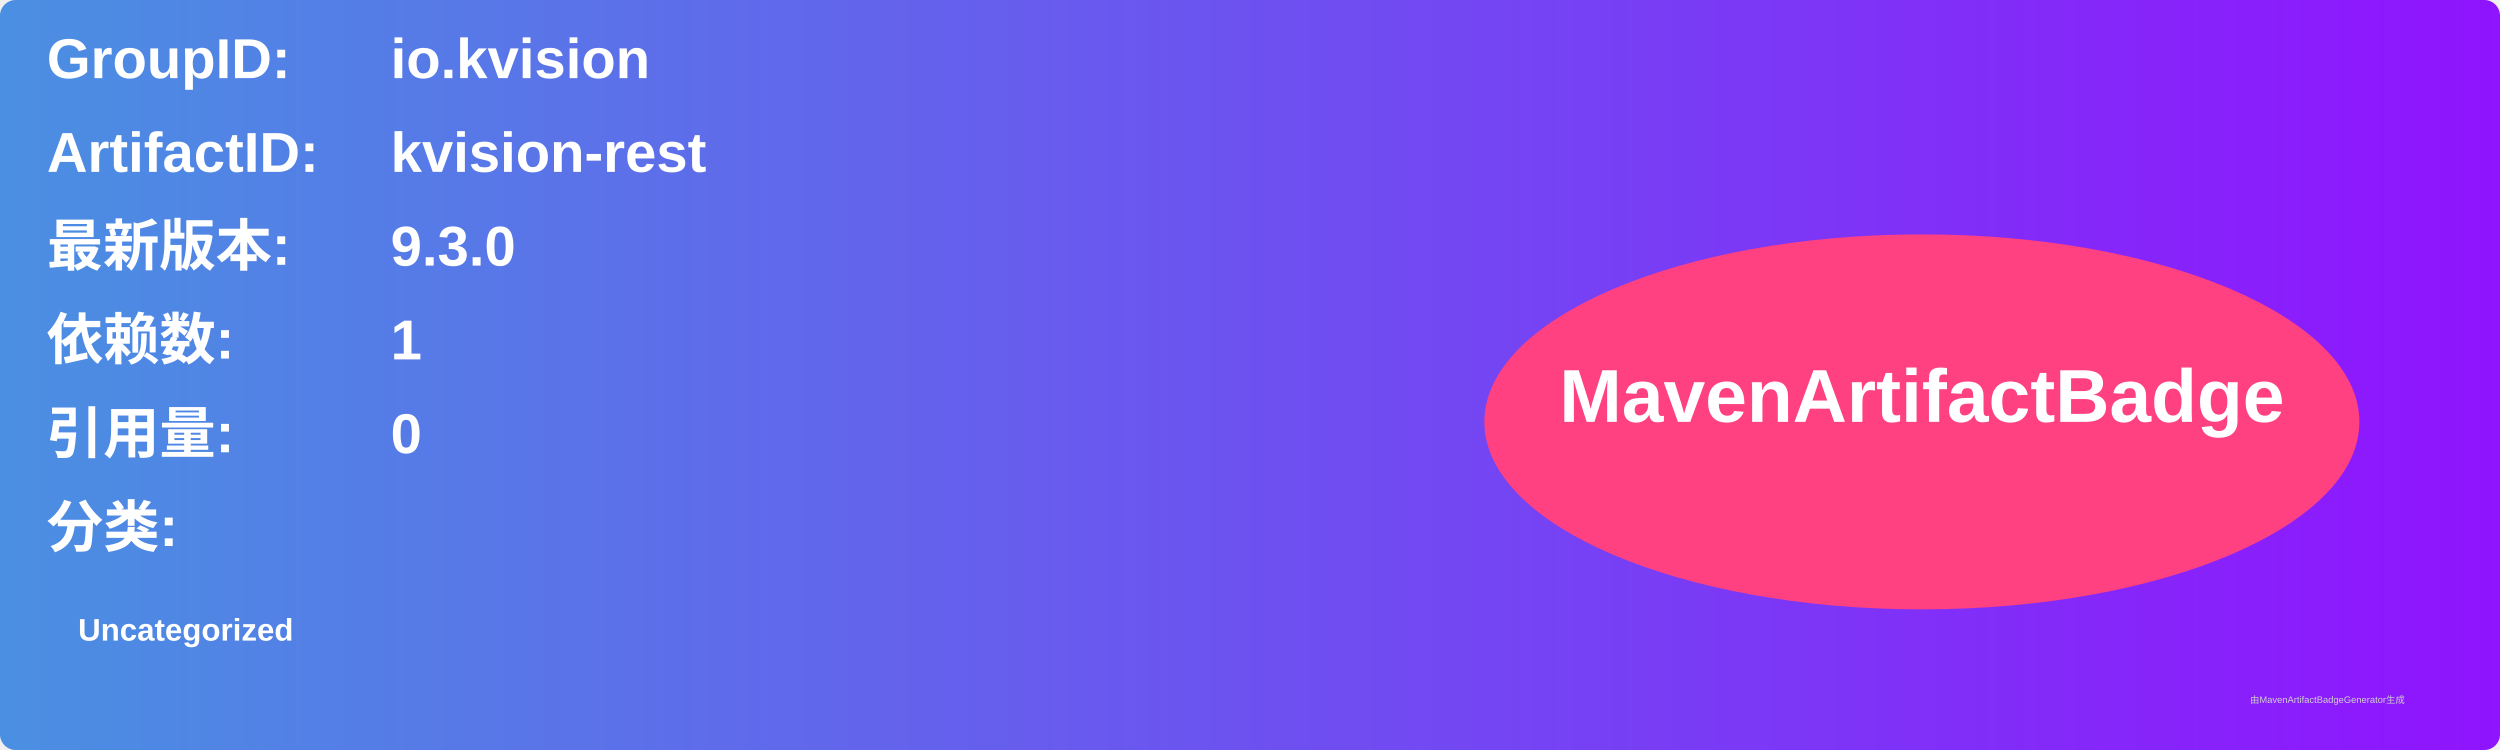
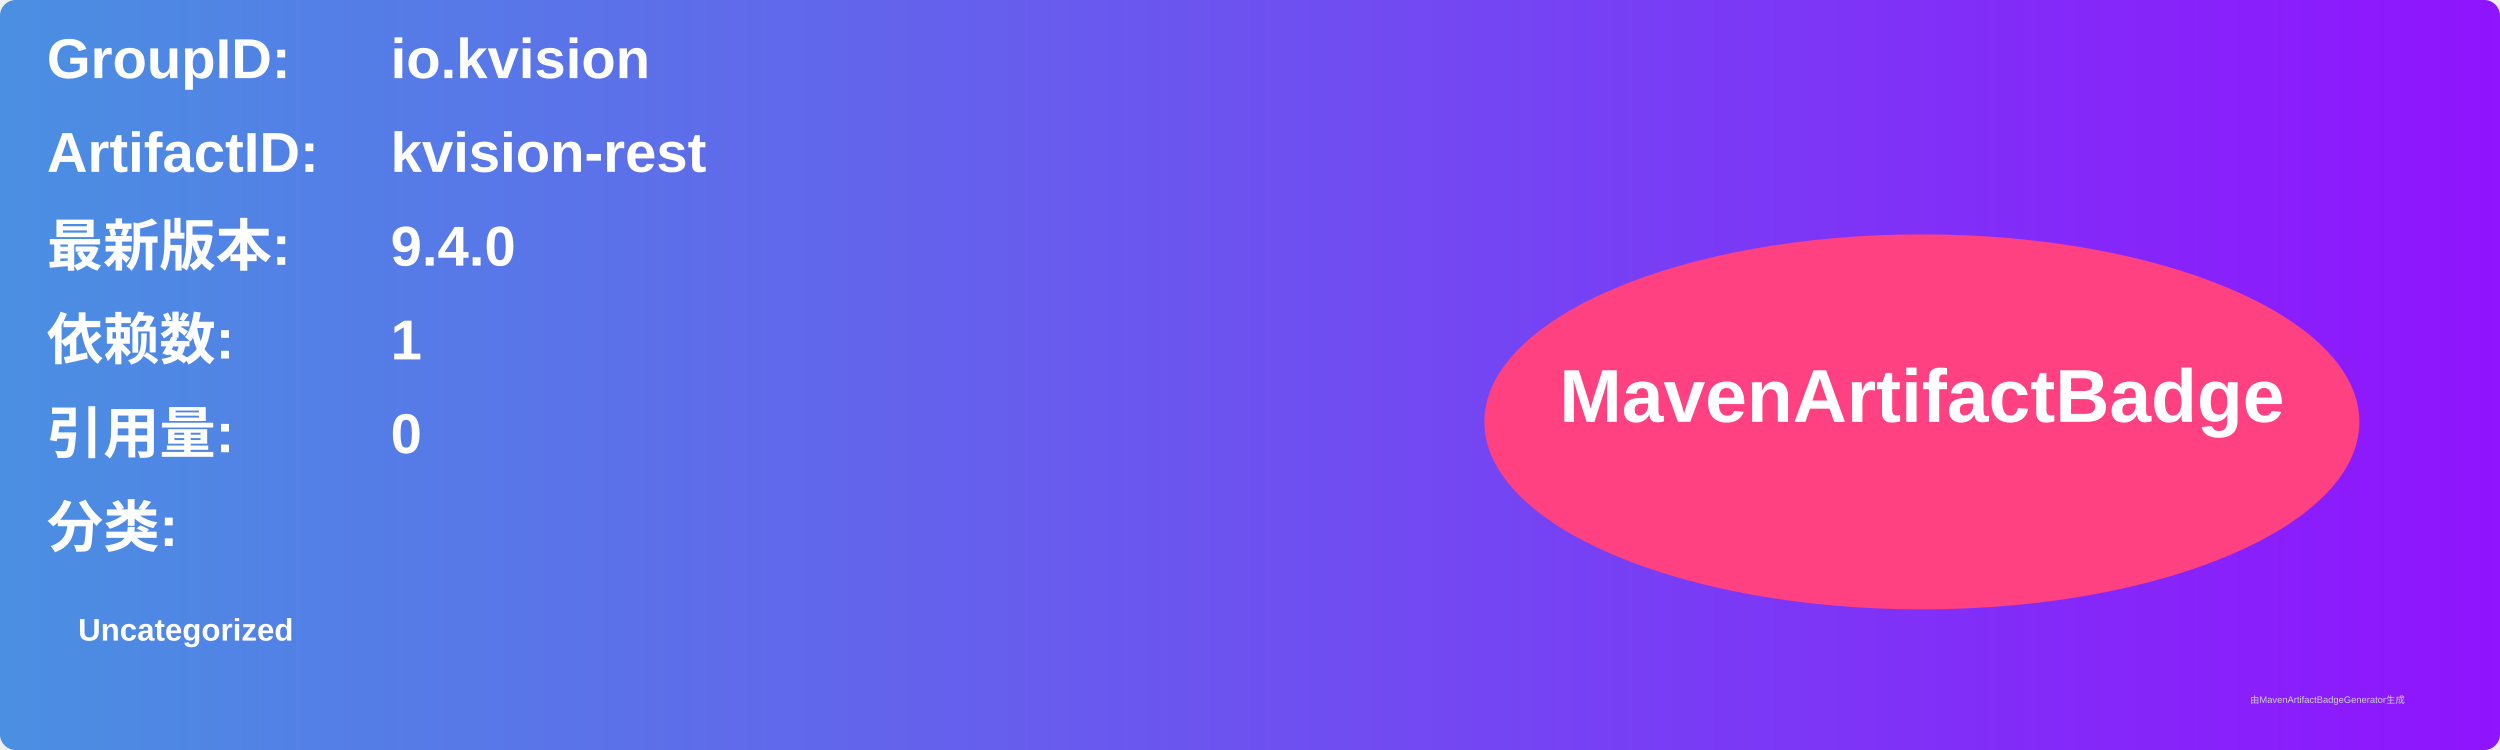
<svg xmlns="http://www.w3.org/2000/svg" width="800" height="240" viewBox="0 0 800 240">
  <linearGradient id="grad" x1="0%" y1="0%" x2="100%" y2="0%">
    <stop offset="0%" stop-color="#4a90e2" />
    <stop offset="100%" stop-color="#9013fe" />
  </linearGradient>
  <rect width="100%" height="100%" rx="5" ry="5" fill="url(#grad)" />
  <g transform="translate(15, 15)">
    <text x="0" y="10" font-family="Arial" font-size="18" fill="white" font-weight="bold" width="260">GroupID:</text>
    <text x="110" y="10" font-family="Arial" font-size="18" fill="white" font-weight="bold" width="460">io.kvision</text>
    <text x="0" y="40" font-family="Arial" font-size="18" fill="white" font-weight="bold" width="260">ArtifactID:</text>
    <text x="110" y="40" font-family="Arial" font-size="18" fill="white" font-weight="bold" width="460">kvision-rest</text>
    <text x="0" y="70" font-family="Arial" font-size="18" fill="white" font-weight="bold">最新版本:</text>
    <text x="110" y="70" font-family="Arial" font-size="18" fill="white" font-weight="bold">
-       <tspan font-weight="bold">9.3.0</tspan>
+       <tspan font-weight="bold">9.4.0</tspan>
    </text>
    <text x="0" y="100" font-family="Arial" font-size="18" fill="white" font-weight="bold">依赖数: </text>
    <text x="110" y="100" font-family="Arial" font-size="18" fill="white">
      <tspan font-weight="bold">1</tspan>
    </text>
    <text x="0" y="130" font-family="Arial" font-size="18" fill="white" font-weight="bold">引用量: </text>
    <text x="110" y="130" font-family="Arial" font-size="18" fill="white">
      <tspan font-weight="bold">0</tspan>
    </text>
    <text x="0" y="160" font-family="Arial" font-size="18" fill="white" font-weight="bold">分类:</text>
    <text x="10" y="190" font-family="Arial" font-size="10" fill="white">
      <tspan font-weight="bold">Uncategorized</tspan>
    </text>
    <ellipse cx="600" cy="120" rx="140" ry="60" fill="#ff4081" />
    <text x="600" y="120" text-anchor="middle" font-family="Arial" font-size="24" fill="white" font-weight="bold">MavenArtifactBadge</text>
  </g>
  <text x="720" y="225" font-family="Arial" font-size="3" fill="#d0d0d0">由MavenArtifactBadgeGenerator生成</text>
</svg>
